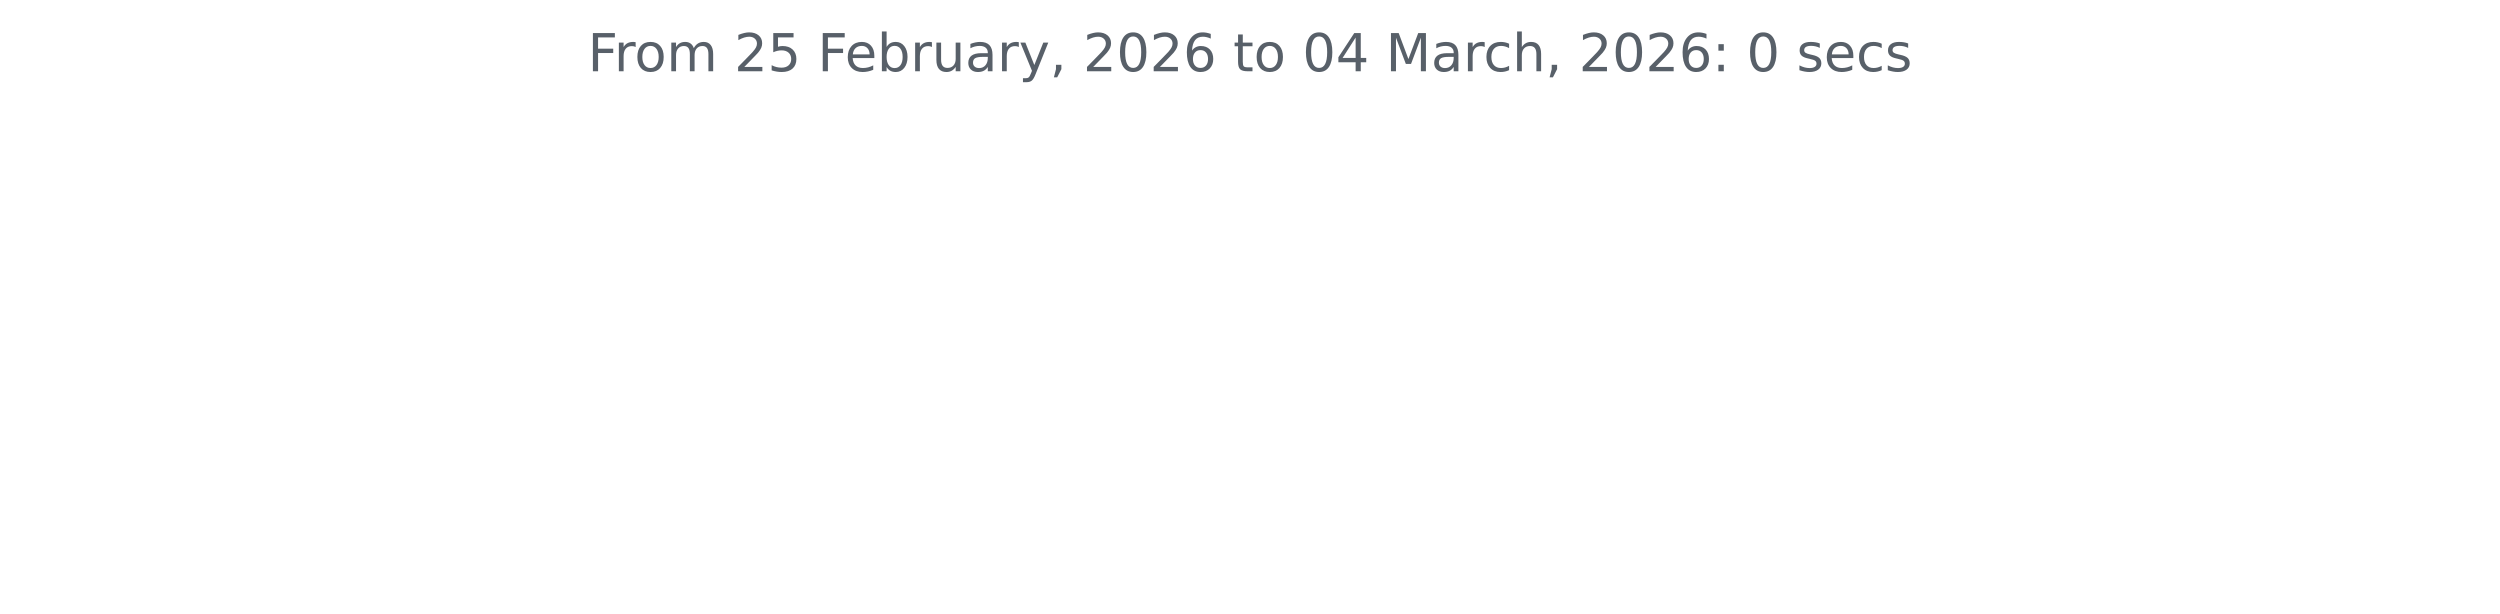
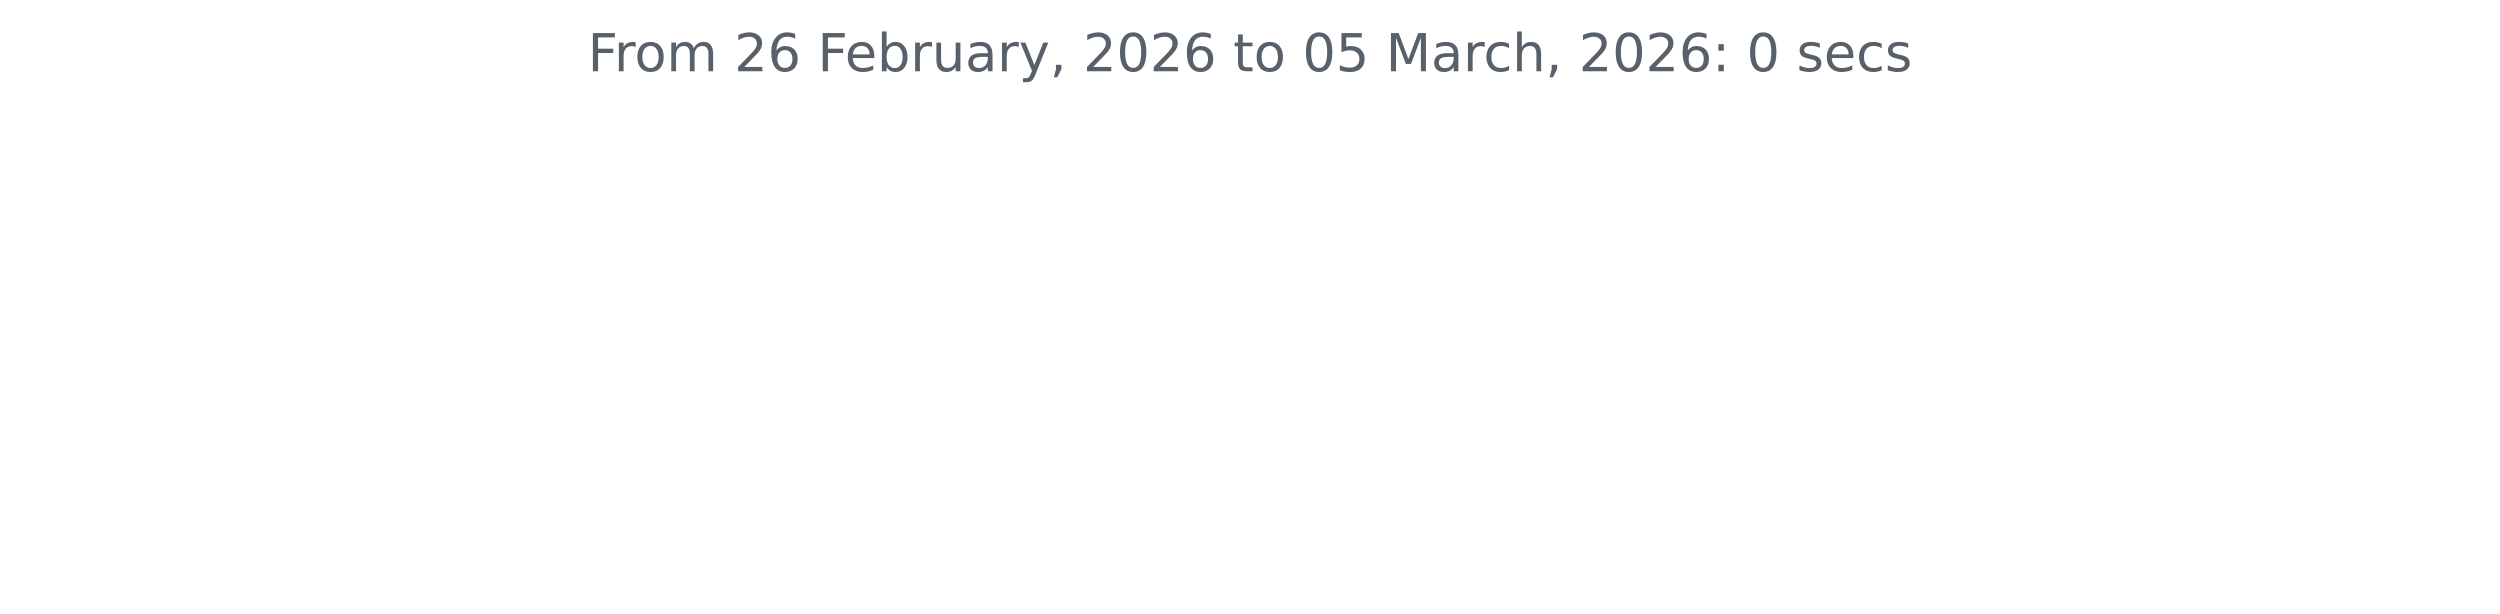
<svg xmlns="http://www.w3.org/2000/svg" xmlns:xlink="http://www.w3.org/1999/xlink" width="572.4pt" height="140.398pt" viewBox="0 0 572.4 140.398" version="1.1">
  <defs>
    <style type="text/css">*{stroke-linejoin: round; stroke-linecap: butt}</style>
  </defs>
  <g id="figure_1">
    <g id="patch_1">
      <path d="M 0 140.398  L 572.4 140.398  L 572.4 0  L 0 0  L 0 140.398  z " style="fill: none" />
    </g>
    <g id="axes_1">
      <g id="matplotlib.axis_1" />
      <g id="matplotlib.axis_2" />
      <g id="text_1">
        <g style="fill: #586069" transform="translate(134.5744 16.31812) scale(0.12 -0.12)">
          <defs>
            <path id="DejaVuSans-46" d="M 628 4666  L 3309 4666  L 3309 4134  L 1259 4134  L 1259 2759  L 3109 2759  L 3109 2228  L 1259 2228  L 1259 0  L 628 0  L 628 4666  z " transform="scale(0.015625)" />
            <path id="DejaVuSans-72" d="M 2631 2963  Q 2534 3019 2420 3045  Q 2306 3072 2169 3072  Q 1681 3072 1420 2755  Q 1159 2438 1159 1844  L 1159 0  L 581 0  L 581 3500  L 1159 3500  L 1159 2956  Q 1341 3275 1631 3429  Q 1922 3584 2338 3584  Q 2397 3584 2469 3576  Q 2541 3569 2628 3553  L 2631 2963  z " transform="scale(0.015625)" />
            <path id="DejaVuSans-6f" d="M 1959 3097  Q 1497 3097 1228 2736  Q 959 2375 959 1747  Q 959 1119 1226 758  Q 1494 397 1959 397  Q 2419 397 2687 759  Q 2956 1122 2956 1747  Q 2956 2369 2687 2733  Q 2419 3097 1959 3097  z M 1959 3584  Q 2709 3584 3137 3096  Q 3566 2609 3566 1747  Q 3566 888 3137 398  Q 2709 -91 1959 -91  Q 1206 -91 779 398  Q 353 888 353 1747  Q 353 2609 779 3096  Q 1206 3584 1959 3584  z " transform="scale(0.015625)" />
            <path id="DejaVuSans-6d" d="M 3328 2828  Q 3544 3216 3844 3400  Q 4144 3584 4550 3584  Q 5097 3584 5394 3201  Q 5691 2819 5691 2113  L 5691 0  L 5113 0  L 5113 2094  Q 5113 2597 4934 2840  Q 4756 3084 4391 3084  Q 3944 3084 3684 2787  Q 3425 2491 3425 1978  L 3425 0  L 2847 0  L 2847 2094  Q 2847 2600 2669 2842  Q 2491 3084 2119 3084  Q 1678 3084 1418 2786  Q 1159 2488 1159 1978  L 1159 0  L 581 0  L 581 3500  L 1159 3500  L 1159 2956  Q 1356 3278 1631 3431  Q 1906 3584 2284 3584  Q 2666 3584 2933 3390  Q 3200 3197 3328 2828  z " transform="scale(0.015625)" />
            <path id="DejaVuSans-20" transform="scale(0.015625)" />
            <path id="DejaVuSans-32" d="M 1228 531  L 3431 531  L 3431 0  L 469 0  L 469 531  Q 828 903 1448 1529  Q 2069 2156 2228 2338  Q 2531 2678 2651 2914  Q 2772 3150 2772 3378  Q 2772 3750 2511 3984  Q 2250 4219 1831 4219  Q 1534 4219 1204 4116  Q 875 4013 500 3803  L 500 4441  Q 881 4594 1212 4672  Q 1544 4750 1819 4750  Q 2544 4750 2975 4387  Q 3406 4025 3406 3419  Q 3406 3131 3298 2873  Q 3191 2616 2906 2266  Q 2828 2175 2409 1742  Q 1991 1309 1228 531  z " transform="scale(0.015625)" />
-             <path id="DejaVuSans-35" d="M 691 4666  L 3169 4666  L 3169 4134  L 1269 4134  L 1269 2991  Q 1406 3038 1543 3061  Q 1681 3084 1819 3084  Q 2600 3084 3056 2656  Q 3513 2228 3513 1497  Q 3513 744 3044 326  Q 2575 -91 1722 -91  Q 1428 -91 1123 -41  Q 819 9 494 109  L 494 744  Q 775 591 1075 516  Q 1375 441 1709 441  Q 2250 441 2565 725  Q 2881 1009 2881 1497  Q 2881 1984 2565 2268  Q 2250 2553 1709 2553  Q 1456 2553 1204 2497  Q 953 2441 691 2322  L 691 4666  z " transform="scale(0.015625)" />
+             <path id="DejaVuSans-36" d="M 2113 2584  Q 1688 2584 1439 2293  Q 1191 2003 1191 1497  Q 1191 994 1439 701  Q 1688 409 2113 409  Q 2538 409 2786 701  Q 3034 994 3034 1497  Q 3034 2003 2786 2293  Q 2538 2584 2113 2584  z M 3366 4563  L 3366 3988  Q 3128 4100 2886 4159  Q 2644 4219 2406 4219  Q 1781 4219 1451 3797  Q 1122 3375 1075 2522  Q 1259 2794 1537 2939  Q 1816 3084 2150 3084  Q 2853 3084 3261 2657  Q 3669 2231 3669 1497  Q 3669 778 3244 343  Q 2819 -91 2113 -91  Q 1303 -91 875 529  Q 447 1150 447 2328  Q 447 3434 972 4092  Q 1497 4750 2381 4750  Q 2619 4750 2861 4703  Q 3103 4656 3366 4563  z " transform="scale(0.015625)" />
            <path id="DejaVuSans-65" d="M 3597 1894  L 3597 1613  L 953 1613  Q 991 1019 1311 708  Q 1631 397 2203 397  Q 2534 397 2845 478  Q 3156 559 3463 722  L 3463 178  Q 3153 47 2828 -22  Q 2503 -91 2169 -91  Q 1331 -91 842 396  Q 353 884 353 1716  Q 353 2575 817 3079  Q 1281 3584 2069 3584  Q 2775 3584 3186 3129  Q 3597 2675 3597 1894  z M 3022 2063  Q 3016 2534 2758 2815  Q 2500 3097 2075 3097  Q 1594 3097 1305 2825  Q 1016 2553 972 2059  L 3022 2063  z " transform="scale(0.015625)" />
            <path id="DejaVuSans-62" d="M 3116 1747  Q 3116 2381 2855 2742  Q 2594 3103 2138 3103  Q 1681 3103 1420 2742  Q 1159 2381 1159 1747  Q 1159 1113 1420 752  Q 1681 391 2138 391  Q 2594 391 2855 752  Q 3116 1113 3116 1747  z M 1159 2969  Q 1341 3281 1617 3432  Q 1894 3584 2278 3584  Q 2916 3584 3314 3078  Q 3713 2572 3713 1747  Q 3713 922 3314 415  Q 2916 -91 2278 -91  Q 1894 -91 1617 61  Q 1341 213 1159 525  L 1159 0  L 581 0  L 581 4863  L 1159 4863  L 1159 2969  z " transform="scale(0.015625)" />
            <path id="DejaVuSans-75" d="M 544 1381  L 544 3500  L 1119 3500  L 1119 1403  Q 1119 906 1312 657  Q 1506 409 1894 409  Q 2359 409 2629 706  Q 2900 1003 2900 1516  L 2900 3500  L 3475 3500  L 3475 0  L 2900 0  L 2900 538  Q 2691 219 2414 64  Q 2138 -91 1772 -91  Q 1169 -91 856 284  Q 544 659 544 1381  z M 1991 3584  L 1991 3584  z " transform="scale(0.015625)" />
            <path id="DejaVuSans-61" d="M 2194 1759  Q 1497 1759 1228 1600  Q 959 1441 959 1056  Q 959 750 1161 570  Q 1363 391 1709 391  Q 2188 391 2477 730  Q 2766 1069 2766 1631  L 2766 1759  L 2194 1759  z M 3341 1997  L 3341 0  L 2766 0  L 2766 531  Q 2569 213 2275 61  Q 1981 -91 1556 -91  Q 1019 -91 701 211  Q 384 513 384 1019  Q 384 1609 779 1909  Q 1175 2209 1959 2209  L 2766 2209  L 2766 2266  Q 2766 2663 2505 2880  Q 2244 3097 1772 3097  Q 1472 3097 1187 3025  Q 903 2953 641 2809  L 641 3341  Q 956 3463 1253 3523  Q 1550 3584 1831 3584  Q 2591 3584 2966 3190  Q 3341 2797 3341 1997  z " transform="scale(0.015625)" />
            <path id="DejaVuSans-79" d="M 2059 -325  Q 1816 -950 1584 -1140  Q 1353 -1331 966 -1331  L 506 -1331  L 506 -850  L 844 -850  Q 1081 -850 1212 -737  Q 1344 -625 1503 -206  L 1606 56  L 191 3500  L 800 3500  L 1894 763  L 2988 3500  L 3597 3500  L 2059 -325  z " transform="scale(0.015625)" />
            <path id="DejaVuSans-2c" d="M 750 794  L 1409 794  L 1409 256  L 897 -744  L 494 -744  L 750 256  L 750 794  z " transform="scale(0.015625)" />
            <path id="DejaVuSans-30" d="M 2034 4250  Q 1547 4250 1301 3770  Q 1056 3291 1056 2328  Q 1056 1369 1301 889  Q 1547 409 2034 409  Q 2525 409 2770 889  Q 3016 1369 3016 2328  Q 3016 3291 2770 3770  Q 2525 4250 2034 4250  z M 2034 4750  Q 2819 4750 3233 4129  Q 3647 3509 3647 2328  Q 3647 1150 3233 529  Q 2819 -91 2034 -91  Q 1250 -91 836 529  Q 422 1150 422 2328  Q 422 3509 836 4129  Q 1250 4750 2034 4750  z " transform="scale(0.015625)" />
-             <path id="DejaVuSans-36" d="M 2113 2584  Q 1688 2584 1439 2293  Q 1191 2003 1191 1497  Q 1191 994 1439 701  Q 1688 409 2113 409  Q 2538 409 2786 701  Q 3034 994 3034 1497  Q 3034 2003 2786 2293  Q 2538 2584 2113 2584  z M 3366 4563  L 3366 3988  Q 3128 4100 2886 4159  Q 2644 4219 2406 4219  Q 1781 4219 1451 3797  Q 1122 3375 1075 2522  Q 1259 2794 1537 2939  Q 1816 3084 2150 3084  Q 2853 3084 3261 2657  Q 3669 2231 3669 1497  Q 3669 778 3244 343  Q 2819 -91 2113 -91  Q 1303 -91 875 529  Q 447 1150 447 2328  Q 447 3434 972 4092  Q 1497 4750 2381 4750  Q 2619 4750 2861 4703  Q 3103 4656 3366 4563  z " transform="scale(0.015625)" />
            <path id="DejaVuSans-74" d="M 1172 4494  L 1172 3500  L 2356 3500  L 2356 3053  L 1172 3053  L 1172 1153  Q 1172 725 1289 603  Q 1406 481 1766 481  L 2356 481  L 2356 0  L 1766 0  Q 1100 0 847 248  Q 594 497 594 1153  L 594 3053  L 172 3053  L 172 3500  L 594 3500  L 594 4494  L 1172 4494  z " transform="scale(0.015625)" />
-             <path id="DejaVuSans-34" d="M 2419 4116  L 825 1625  L 2419 1625  L 2419 4116  z M 2253 4666  L 3047 4666  L 3047 1625  L 3713 1625  L 3713 1100  L 3047 1100  L 3047 0  L 2419 0  L 2419 1100  L 313 1100  L 313 1709  L 2253 4666  z " transform="scale(0.015625)" />
+             <path id="DejaVuSans-35" d="M 691 4666  L 3169 4666  L 3169 4134  L 1269 4134  L 1269 2991  Q 1406 3038 1543 3061  Q 1681 3084 1819 3084  Q 2600 3084 3056 2656  Q 3513 2228 3513 1497  Q 3513 744 3044 326  Q 2575 -91 1722 -91  Q 1428 -91 1123 -41  Q 819 9 494 109  L 494 744  Q 775 591 1075 516  Q 1375 441 1709 441  Q 2250 441 2565 725  Q 2881 1009 2881 1497  Q 2881 1984 2565 2268  Q 2250 2553 1709 2553  Q 1456 2553 1204 2497  Q 953 2441 691 2322  L 691 4666  z " transform="scale(0.015625)" />
            <path id="DejaVuSans-4d" d="M 628 4666  L 1569 4666  L 2759 1491  L 3956 4666  L 4897 4666  L 4897 0  L 4281 0  L 4281 4097  L 3078 897  L 2444 897  L 1241 4097  L 1241 0  L 628 0  L 628 4666  z " transform="scale(0.015625)" />
            <path id="DejaVuSans-63" d="M 3122 3366  L 3122 2828  Q 2878 2963 2633 3030  Q 2388 3097 2138 3097  Q 1578 3097 1268 2742  Q 959 2388 959 1747  Q 959 1106 1268 751  Q 1578 397 2138 397  Q 2388 397 2633 464  Q 2878 531 3122 666  L 3122 134  Q 2881 22 2623 -34  Q 2366 -91 2075 -91  Q 1284 -91 818 406  Q 353 903 353 1747  Q 353 2603 823 3093  Q 1294 3584 2113 3584  Q 2378 3584 2631 3529  Q 2884 3475 3122 3366  z " transform="scale(0.015625)" />
            <path id="DejaVuSans-68" d="M 3513 2113  L 3513 0  L 2938 0  L 2938 2094  Q 2938 2591 2744 2837  Q 2550 3084 2163 3084  Q 1697 3084 1428 2787  Q 1159 2491 1159 1978  L 1159 0  L 581 0  L 581 4863  L 1159 4863  L 1159 2956  Q 1366 3272 1645 3428  Q 1925 3584 2291 3584  Q 2894 3584 3203 3211  Q 3513 2838 3513 2113  z " transform="scale(0.015625)" />
            <path id="DejaVuSans-3a" d="M 750 794  L 1409 794  L 1409 0  L 750 0  L 750 794  z M 750 3309  L 1409 3309  L 1409 2516  L 750 2516  L 750 3309  z " transform="scale(0.015625)" />
            <path id="DejaVuSans-73" d="M 2834 3397  L 2834 2853  Q 2591 2978 2328 3040  Q 2066 3103 1784 3103  Q 1356 3103 1142 2972  Q 928 2841 928 2578  Q 928 2378 1081 2264  Q 1234 2150 1697 2047  L 1894 2003  Q 2506 1872 2764 1633  Q 3022 1394 3022 966  Q 3022 478 2636 193  Q 2250 -91 1575 -91  Q 1294 -91 989 -36  Q 684 19 347 128  L 347 722  Q 666 556 975 473  Q 1284 391 1588 391  Q 1994 391 2212 530  Q 2431 669 2431 922  Q 2431 1156 2273 1281  Q 2116 1406 1581 1522  L 1381 1569  Q 847 1681 609 1914  Q 372 2147 372 2553  Q 372 3047 722 3315  Q 1072 3584 1716 3584  Q 2034 3584 2315 3537  Q 2597 3491 2834 3397  z " transform="scale(0.015625)" />
          </defs>
          <use xlink:href="#DejaVuSans-46" />
          <use xlink:href="#DejaVuSans-72" x="50.27" />
          <use xlink:href="#DejaVuSans-6f" x="89.133" />
          <use xlink:href="#DejaVuSans-6d" x="150.314" />
          <use xlink:href="#DejaVuSans-20" x="247.727" />
          <use xlink:href="#DejaVuSans-32" x="279.514" />
-           <use xlink:href="#DejaVuSans-35" x="343.137" />
+           <use xlink:href="#DejaVuSans-36" x="343.137" />
          <use xlink:href="#DejaVuSans-20" x="406.76" />
          <use xlink:href="#DejaVuSans-46" x="438.547" />
          <use xlink:href="#DejaVuSans-65" x="490.566" />
          <use xlink:href="#DejaVuSans-62" x="552.09" />
          <use xlink:href="#DejaVuSans-72" x="615.566" />
          <use xlink:href="#DejaVuSans-75" x="656.68" />
          <use xlink:href="#DejaVuSans-61" x="720.059" />
          <use xlink:href="#DejaVuSans-72" x="781.338" />
          <use xlink:href="#DejaVuSans-79" x="822.451" />
          <use xlink:href="#DejaVuSans-2c" x="881.631" />
          <use xlink:href="#DejaVuSans-20" x="913.418" />
          <use xlink:href="#DejaVuSans-32" x="945.205" />
          <use xlink:href="#DejaVuSans-30" x="1008.828" />
          <use xlink:href="#DejaVuSans-32" x="1072.451" />
          <use xlink:href="#DejaVuSans-36" x="1136.074" />
          <use xlink:href="#DejaVuSans-20" x="1199.697" />
          <use xlink:href="#DejaVuSans-74" x="1231.484" />
          <use xlink:href="#DejaVuSans-6f" x="1270.693" />
          <use xlink:href="#DejaVuSans-20" x="1331.875" />
          <use xlink:href="#DejaVuSans-30" x="1363.662" />
-           <use xlink:href="#DejaVuSans-34" x="1427.285" />
+           <use xlink:href="#DejaVuSans-35" x="1427.285" />
          <use xlink:href="#DejaVuSans-20" x="1490.908" />
          <use xlink:href="#DejaVuSans-4d" x="1522.695" />
          <use xlink:href="#DejaVuSans-61" x="1608.975" />
          <use xlink:href="#DejaVuSans-72" x="1670.254" />
          <use xlink:href="#DejaVuSans-63" x="1709.117" />
          <use xlink:href="#DejaVuSans-68" x="1764.098" />
          <use xlink:href="#DejaVuSans-2c" x="1827.477" />
          <use xlink:href="#DejaVuSans-20" x="1859.264" />
          <use xlink:href="#DejaVuSans-32" x="1891.051" />
          <use xlink:href="#DejaVuSans-30" x="1954.674" />
          <use xlink:href="#DejaVuSans-32" x="2018.297" />
          <use xlink:href="#DejaVuSans-36" x="2081.92" />
          <use xlink:href="#DejaVuSans-3a" x="2145.543" />
          <use xlink:href="#DejaVuSans-20" x="2179.234" />
          <use xlink:href="#DejaVuSans-30" x="2211.021" />
          <use xlink:href="#DejaVuSans-20" x="2274.645" />
          <use xlink:href="#DejaVuSans-73" x="2306.432" />
          <use xlink:href="#DejaVuSans-65" x="2358.531" />
          <use xlink:href="#DejaVuSans-63" x="2420.055" />
          <use xlink:href="#DejaVuSans-73" x="2475.035" />
        </g>
      </g>
    </g>
  </g>
</svg>
